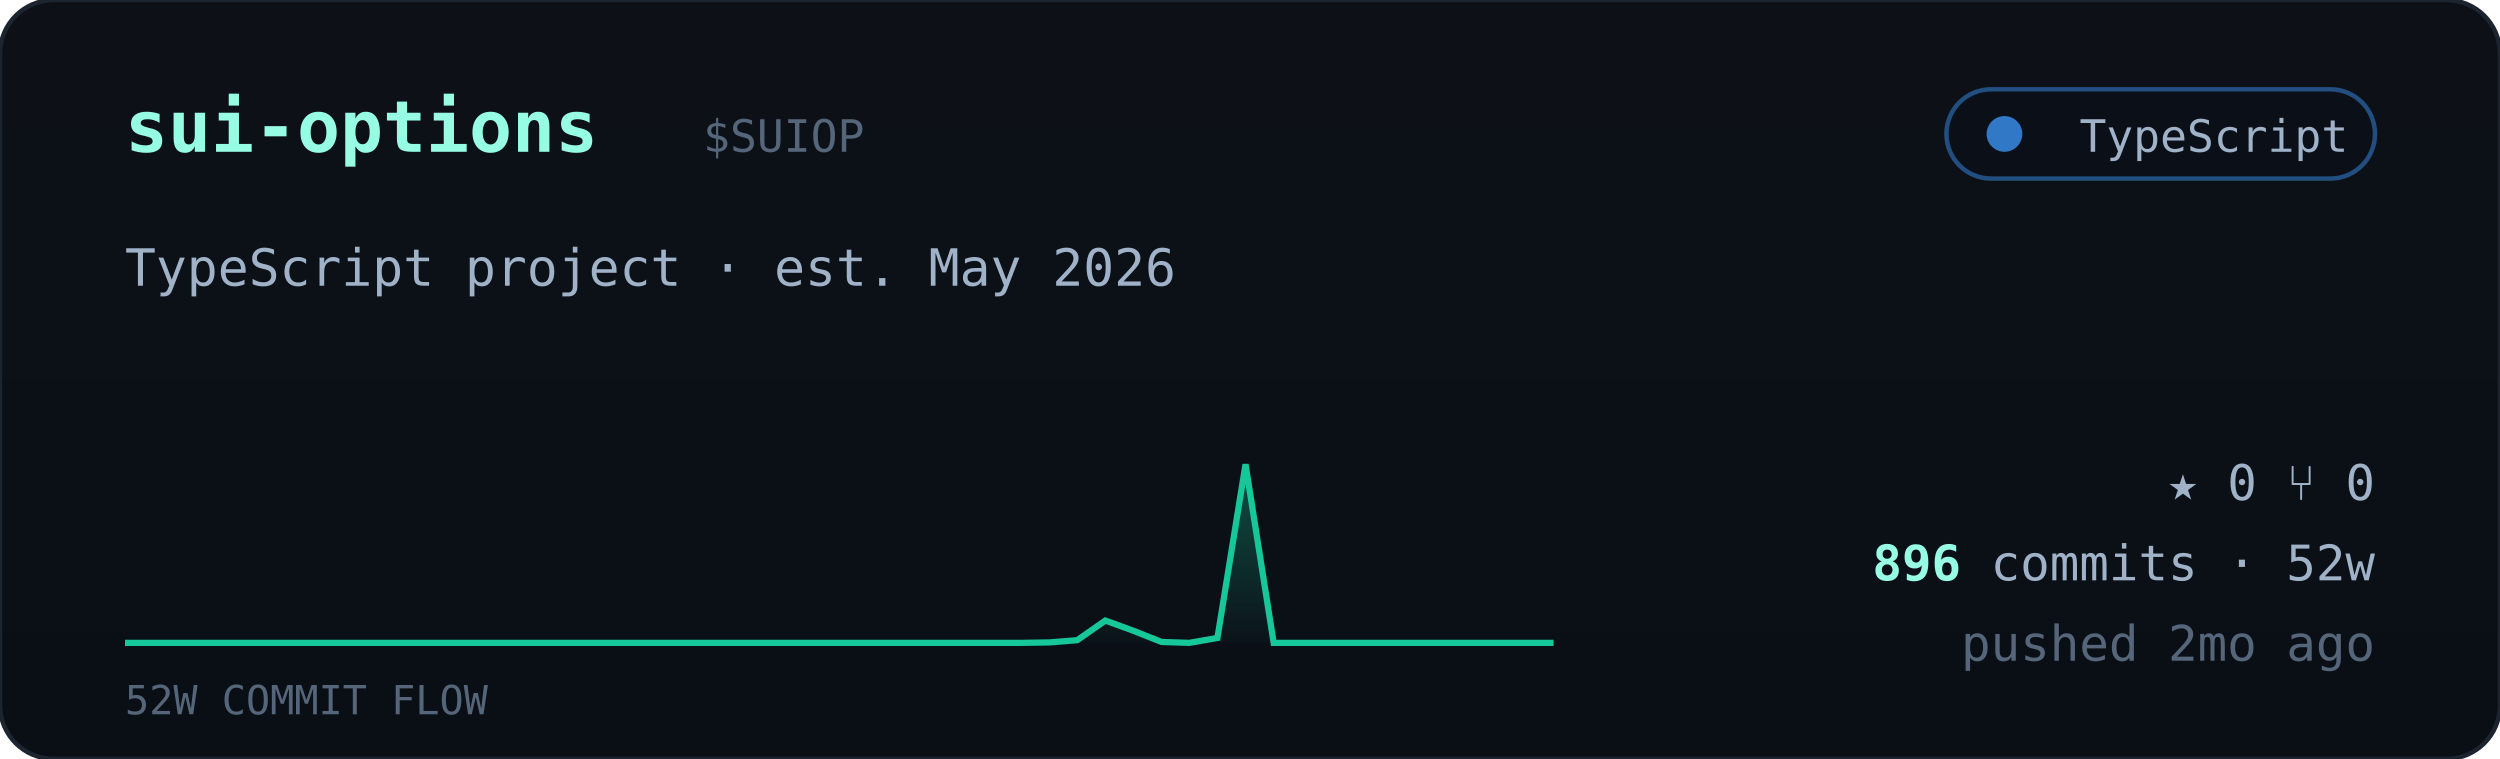
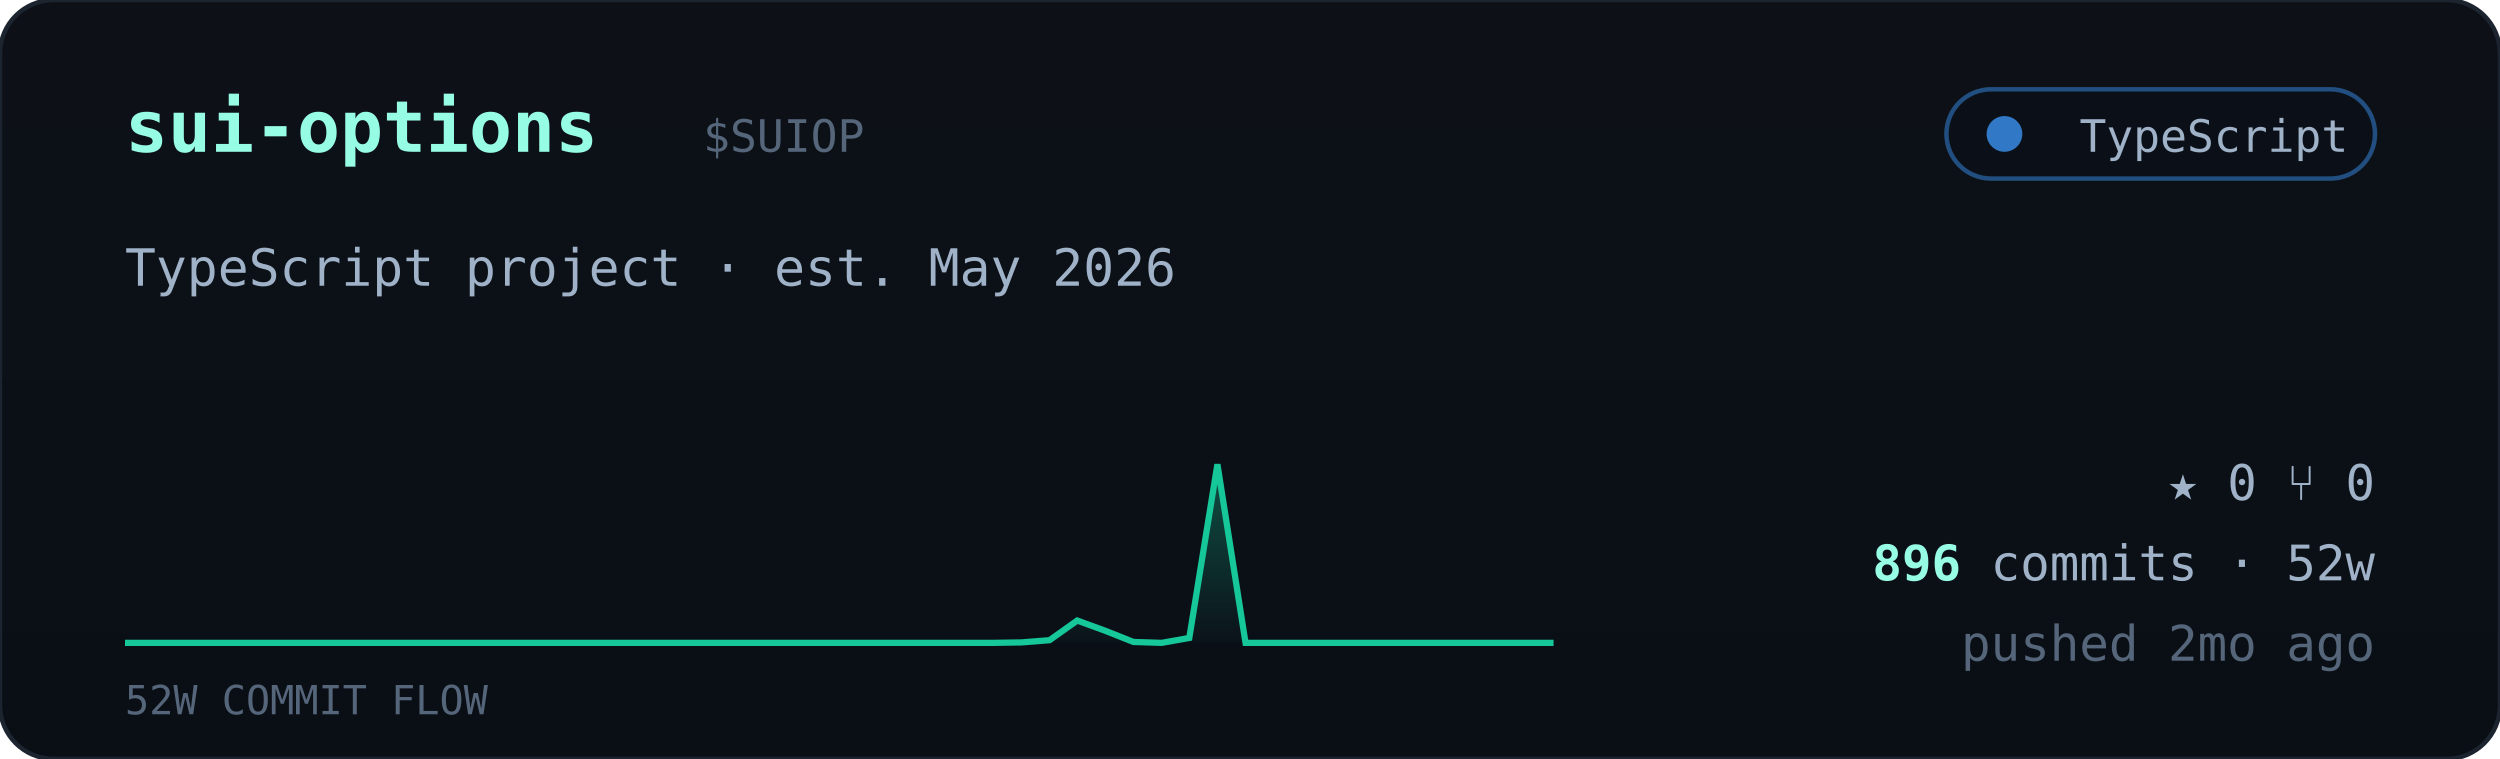
<svg xmlns="http://www.w3.org/2000/svg" viewBox="0 0 560 170" width="560" font-family="ui-monospace,'JetBrains Mono','SF Mono',Menlo,Consolas,monospace">
  <defs>
    <linearGradient id="cardbg" x1="0" y1="0" x2="0" y2="1">
      <stop offset="0" stop-color="#0d1117" />
      <stop offset="1" stop-color="#0a0f16" />
    </linearGradient>
    <linearGradient id="sparkfill" x1="0" y1="0" x2="0" y2="1">
      <stop offset="0" stop-color="#16c79a" stop-opacity="0.35" />
      <stop offset="1" stop-color="#16c79a" stop-opacity="0.02" />
    </linearGradient>
  </defs>
  <rect width="560" height="170" rx="12" fill="url(#cardbg)" stroke="#1c2430" />
  <text x="28" y="34" font-size="16" font-weight="700" fill="#97fce4">sui-options</text>
  <text x="157.5" y="34" font-size="10" fill="#55657a">$SUIOP</text>
  <g>
    <rect x="436" y="20" width="96" height="20" rx="10" fill="#0b1018" stroke="#3178c6" stroke-opacity="0.6" />
    <circle cx="449" cy="30" r="4" fill="#3178c6" />
    <text x="526" y="34" text-anchor="end" font-size="10" fill="#9fb2c8">TypeScript</text>
  </g>
  <text x="28" y="64" font-size="11.5" fill="#9fb2c8">TypeScript project · est. May 2026</text>
-   <polygon points="28,144 28.0,144.0 34.3,144.0 40.5,144.0 46.8,144.0 53.1,144.0 59.4,144.0 65.6,144.0 71.9,144.0 78.2,144.0 84.5,144.0 90.7,144.0 97.0,144.0 103.3,144.0 109.6,144.0 115.8,144.0 122.1,144.0 128.4,144.0 134.7,144.0 140.9,144.0 147.2,144.0 153.5,144.0 159.8,144.0 166.0,144.0 172.3,144.0 178.6,144.0 184.9,144.0 191.1,144.0 197.4,144.0 203.7,144.0 210.0,144.0 216.2,144.0 222.5,144.0 228.8,144.0 235.1,143.9 241.3,143.4 247.6,139.0 253.9,141.3 260.2,143.8 266.4,144.0 272.7,142.9 279.0,104.0 285.3,144.0 291.5,144.0 297.8,144.0 304.1,144.0 310.4,144.0 316.6,144.0 322.9,144.0 329.2,144.0 335.5,144.0 341.7,144.0 348.0,144.0 348,144" fill="url(#sparkfill)" />
-   <polyline points="28.0,144.0 34.3,144.0 40.5,144.0 46.8,144.0 53.1,144.0 59.4,144.0 65.6,144.0 71.9,144.0 78.2,144.0 84.5,144.0 90.7,144.0 97.0,144.0 103.3,144.0 109.6,144.0 115.8,144.0 122.1,144.0 128.4,144.0 134.7,144.0 140.9,144.0 147.2,144.0 153.5,144.0 159.8,144.0 166.0,144.0 172.3,144.0 178.6,144.0 184.9,144.0 191.1,144.0 197.4,144.0 203.7,144.0 210.0,144.0 216.2,144.0 222.5,144.0 228.8,144.0 235.1,143.9 241.3,143.4 247.6,139.0 253.9,141.3 260.2,143.8 266.4,144.0 272.7,142.9 279.0,104.0 285.3,144.0 291.5,144.0 297.8,144.0 304.1,144.0 310.4,144.0 316.6,144.0 322.9,144.0 329.2,144.0 335.5,144.0 341.7,144.0 348.0,144.0" fill="none" stroke="#16c79a" stroke-width="1.4" />
+   <polygon points="28,144 28.0,144.0 34.3,144.0 40.5,144.0 46.8,144.0 53.1,144.0 59.4,144.0 65.6,144.0 71.9,144.0 78.2,144.0 84.5,144.0 90.7,144.0 97.0,144.0 103.3,144.0 109.6,144.0 115.8,144.0 122.1,144.0 128.4,144.0 134.7,144.0 140.9,144.0 147.2,144.0 153.5,144.0 159.8,144.0 166.0,144.0 172.3,144.0 178.6,144.0 184.9,144.0 191.1,144.0 197.4,144.0 203.7,144.0 210.0,144.0 216.2,144.0 222.5,144.0 228.8,143.9 235.1,143.4 241.3,139.0 247.6,141.3 253.9,143.8 260.2,144.0 266.4,142.9 272.7,104.0 279.0,144.0 285.3,144.0 291.5,144.0 297.8,144.0 304.1,144.0 310.4,144.0 316.6,144.0 322.9,144.0 329.2,144.0 335.5,144.0 341.7,144.0 348.0,144.0 348,144" fill="url(#sparkfill)" />
+   <polyline points="28.0,144.0 34.3,144.0 40.5,144.0 46.8,144.0 53.1,144.0 59.4,144.0 65.6,144.0 71.9,144.0 78.2,144.0 84.5,144.0 90.7,144.0 97.0,144.0 103.3,144.0 109.6,144.0 115.8,144.0 122.1,144.0 128.4,144.0 134.7,144.0 140.9,144.0 147.2,144.0 153.5,144.0 159.8,144.0 166.0,144.0 172.3,144.0 178.6,144.0 184.9,144.0 191.1,144.0 197.4,144.0 203.7,144.0 210.0,144.0 216.2,144.0 222.5,144.0 228.8,143.9 235.1,143.4 241.3,139.0 247.6,141.3 253.9,143.8 260.2,144.0 266.4,142.9 272.7,104.0 279.0,144.0 285.3,144.0 291.5,144.0 297.8,144.0 304.1,144.0 310.4,144.0 316.6,144.0 322.9,144.0 329.2,144.0 335.5,144.0 341.7,144.0 348.0,144.0" fill="none" stroke="#16c79a" stroke-width="1.4" />
  <text x="28" y="160" font-size="9" fill="#55657a">52W COMMIT FLOW</text>
  <g font-size="11" fill="#9fb2c8">
    <text x="532" y="112" text-anchor="end">★ 0   ⑂ 0</text>
    <text x="532" y="130" text-anchor="end">
      <tspan fill="#97fce4" font-weight="700">896</tspan> commits · 52w</text>
    <text x="532" y="148" text-anchor="end" fill="#55657a">pushed 2mo ago</text>
  </g>
</svg>
